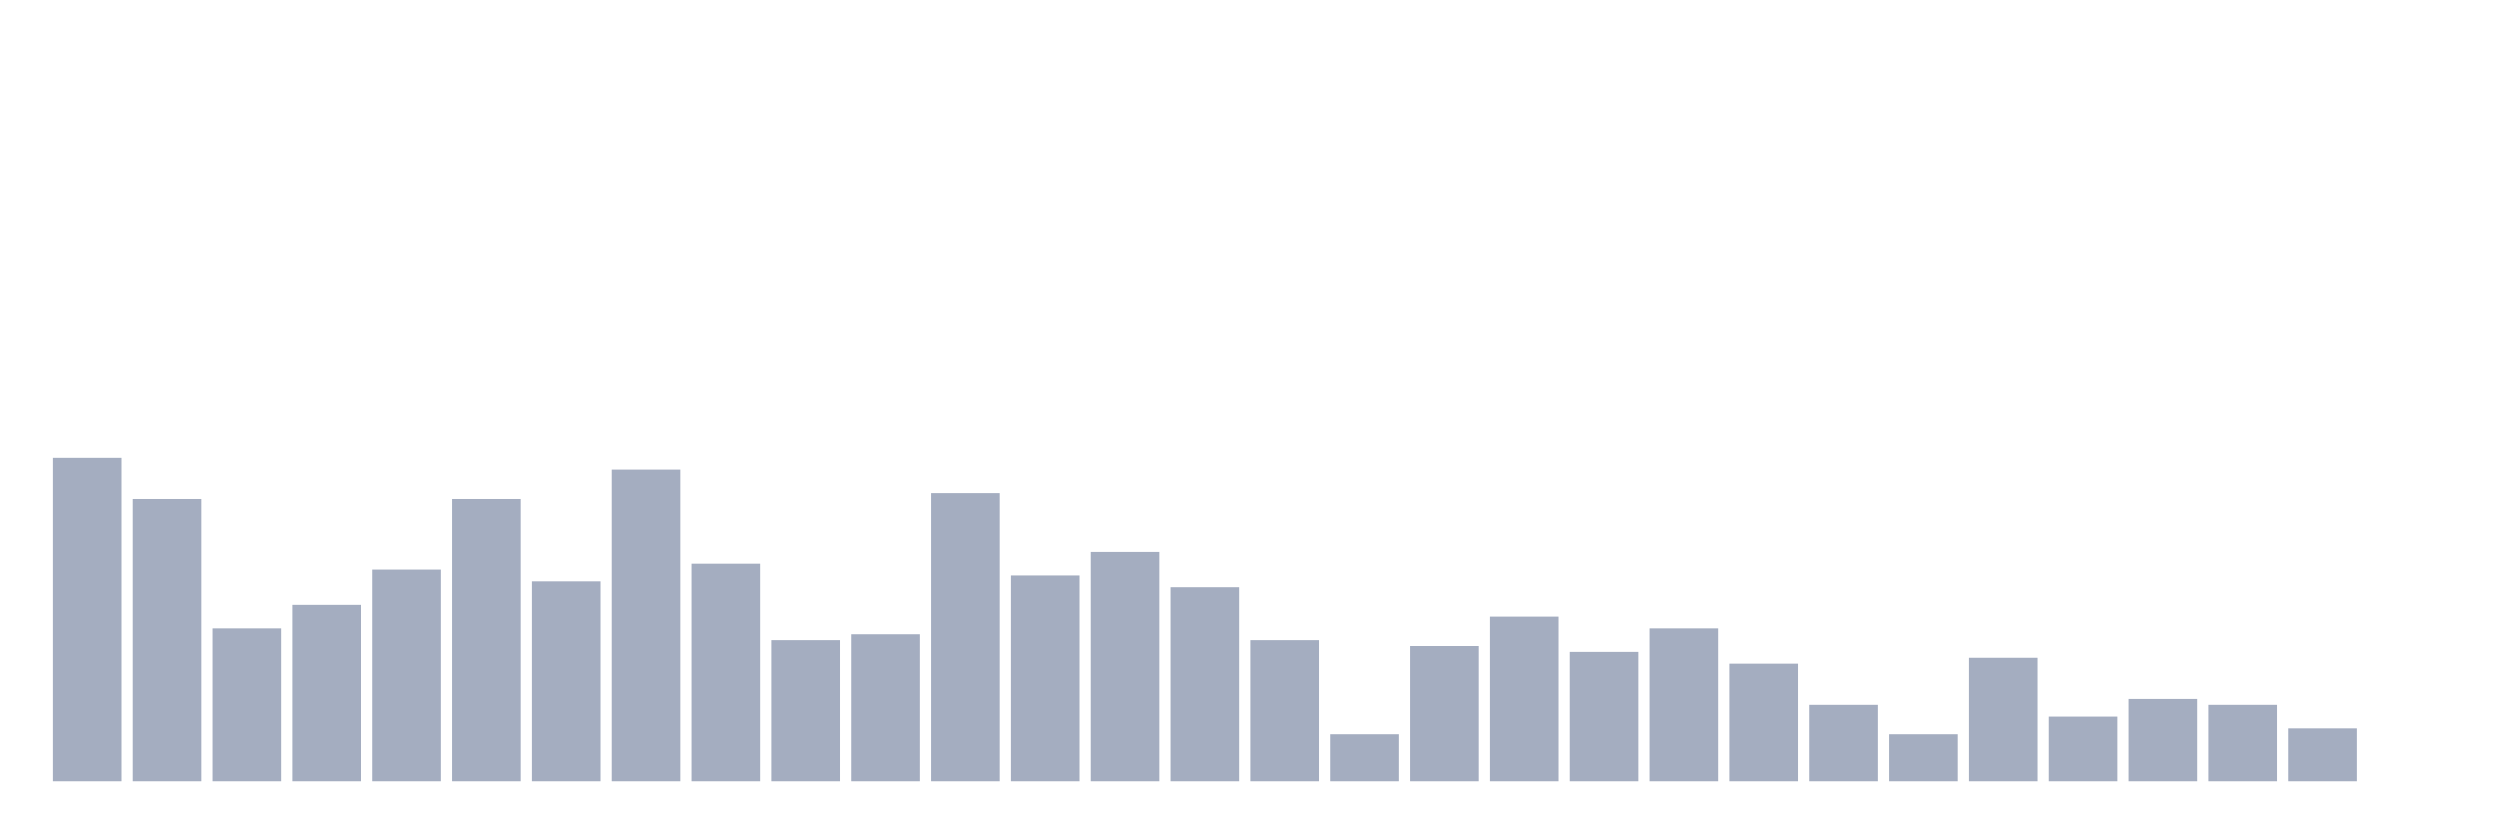
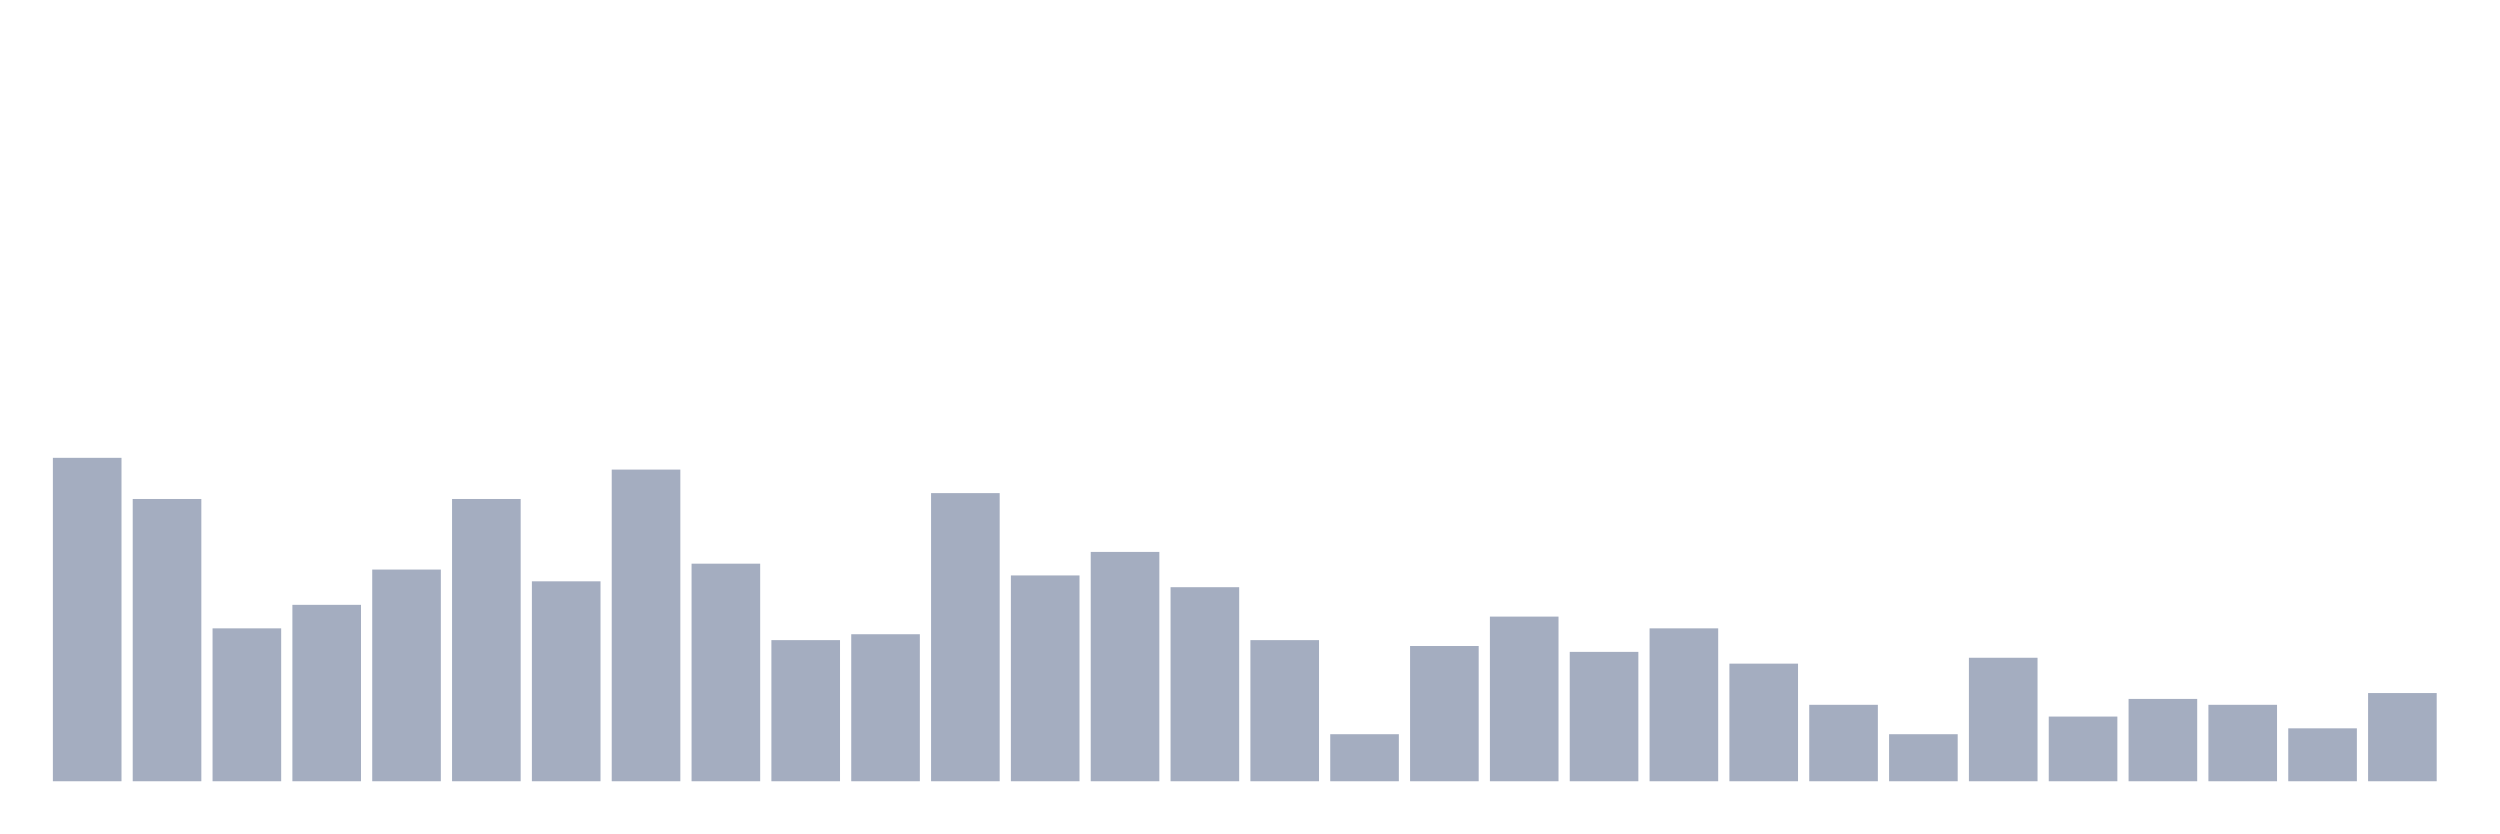
<svg xmlns="http://www.w3.org/2000/svg" viewBox="0 0 480 160">
  <g transform="translate(10,10)">
    <rect class="bar" x="0.153" width="13.175" y="77.903" height="62.097" fill="rgb(164,173,192)" />
    <rect class="bar" x="15.482" width="13.175" y="85.806" height="54.194" fill="rgb(164,173,192)" />
    <rect class="bar" x="30.81" width="13.175" y="110.645" height="29.355" fill="rgb(164,173,192)" />
    <rect class="bar" x="46.138" width="13.175" y="106.129" height="33.871" fill="rgb(164,173,192)" />
    <rect class="bar" x="61.466" width="13.175" y="99.355" height="40.645" fill="rgb(164,173,192)" />
    <rect class="bar" x="76.794" width="13.175" y="85.806" height="54.194" fill="rgb(164,173,192)" />
    <rect class="bar" x="92.123" width="13.175" y="101.613" height="38.387" fill="rgb(164,173,192)" />
    <rect class="bar" x="107.451" width="13.175" y="80.161" height="59.839" fill="rgb(164,173,192)" />
    <rect class="bar" x="122.779" width="13.175" y="98.226" height="41.774" fill="rgb(164,173,192)" />
    <rect class="bar" x="138.107" width="13.175" y="112.903" height="27.097" fill="rgb(164,173,192)" />
    <rect class="bar" x="153.436" width="13.175" y="111.774" height="28.226" fill="rgb(164,173,192)" />
    <rect class="bar" x="168.764" width="13.175" y="84.677" height="55.323" fill="rgb(164,173,192)" />
    <rect class="bar" x="184.092" width="13.175" y="100.484" height="39.516" fill="rgb(164,173,192)" />
    <rect class="bar" x="199.42" width="13.175" y="95.968" height="44.032" fill="rgb(164,173,192)" />
    <rect class="bar" x="214.748" width="13.175" y="102.742" height="37.258" fill="rgb(164,173,192)" />
    <rect class="bar" x="230.077" width="13.175" y="112.903" height="27.097" fill="rgb(164,173,192)" />
    <rect class="bar" x="245.405" width="13.175" y="130.968" height="9.032" fill="rgb(164,173,192)" />
    <rect class="bar" x="260.733" width="13.175" y="114.032" height="25.968" fill="rgb(164,173,192)" />
    <rect class="bar" x="276.061" width="13.175" y="108.387" height="31.613" fill="rgb(164,173,192)" />
    <rect class="bar" x="291.39" width="13.175" y="115.161" height="24.839" fill="rgb(164,173,192)" />
    <rect class="bar" x="306.718" width="13.175" y="110.645" height="29.355" fill="rgb(164,173,192)" />
    <rect class="bar" x="322.046" width="13.175" y="117.419" height="22.581" fill="rgb(164,173,192)" />
    <rect class="bar" x="337.374" width="13.175" y="125.323" height="14.677" fill="rgb(164,173,192)" />
    <rect class="bar" x="352.702" width="13.175" y="130.968" height="9.032" fill="rgb(164,173,192)" />
    <rect class="bar" x="368.031" width="13.175" y="116.29" height="23.71" fill="rgb(164,173,192)" />
    <rect class="bar" x="383.359" width="13.175" y="127.581" height="12.419" fill="rgb(164,173,192)" />
    <rect class="bar" x="398.687" width="13.175" y="124.194" height="15.806" fill="rgb(164,173,192)" />
    <rect class="bar" x="414.015" width="13.175" y="125.323" height="14.677" fill="rgb(164,173,192)" />
    <rect class="bar" x="429.344" width="13.175" y="129.839" height="10.161" fill="rgb(164,173,192)" />
-     <rect class="bar" x="444.672" width="13.175" y="140" height="0" fill="rgb(164,173,192)" />
+     <rect class="bar" x="444.672" width="13.175" y="123.065" height="16.935" fill="rgb(164,173,192)" />
  </g>
</svg>
